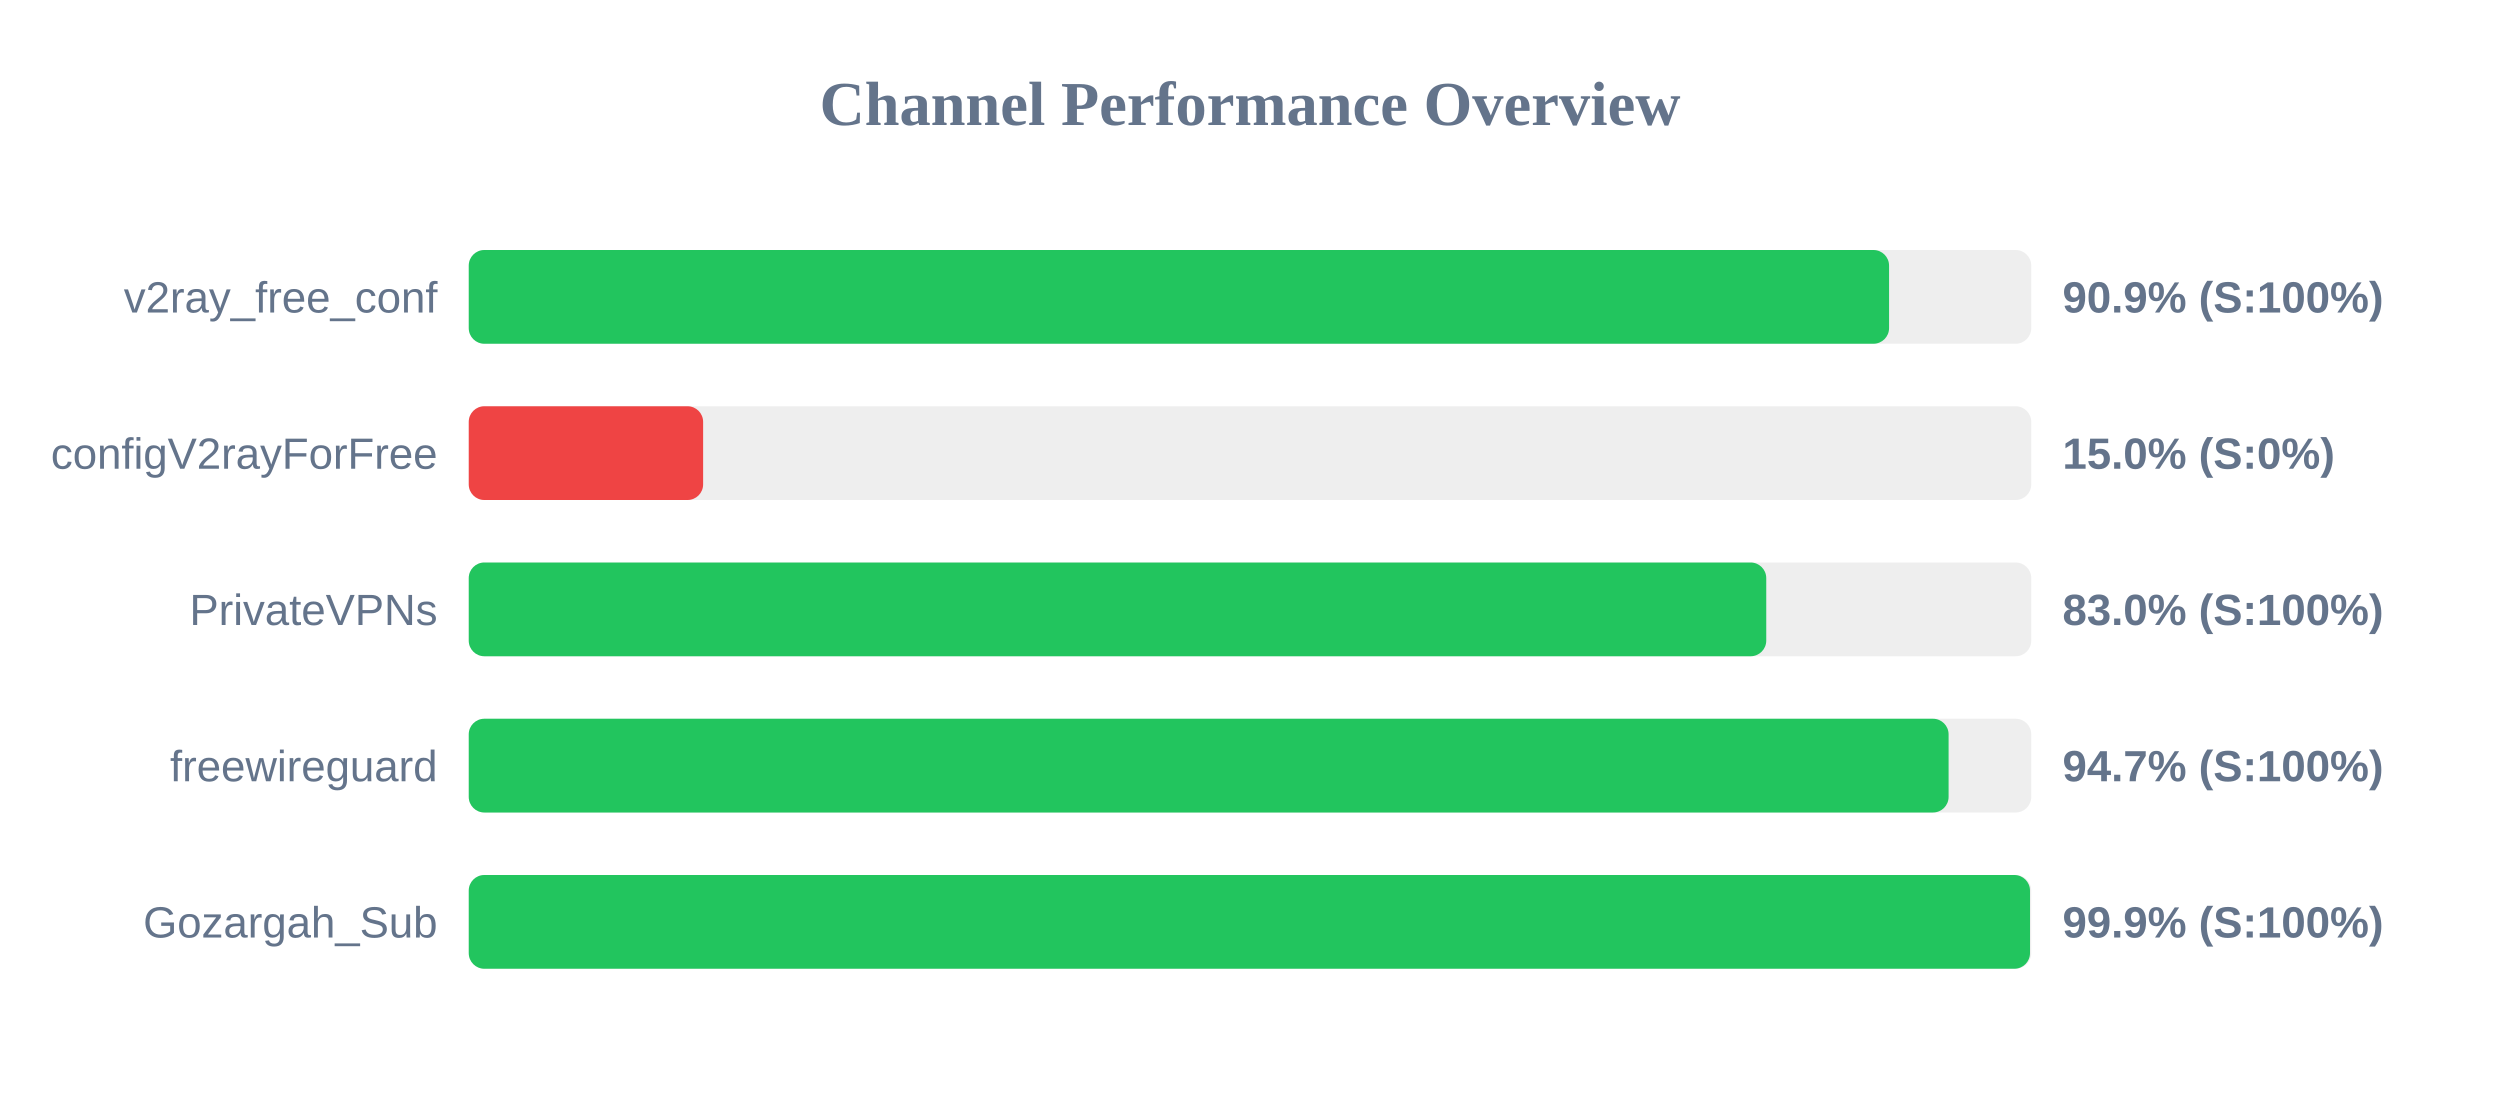
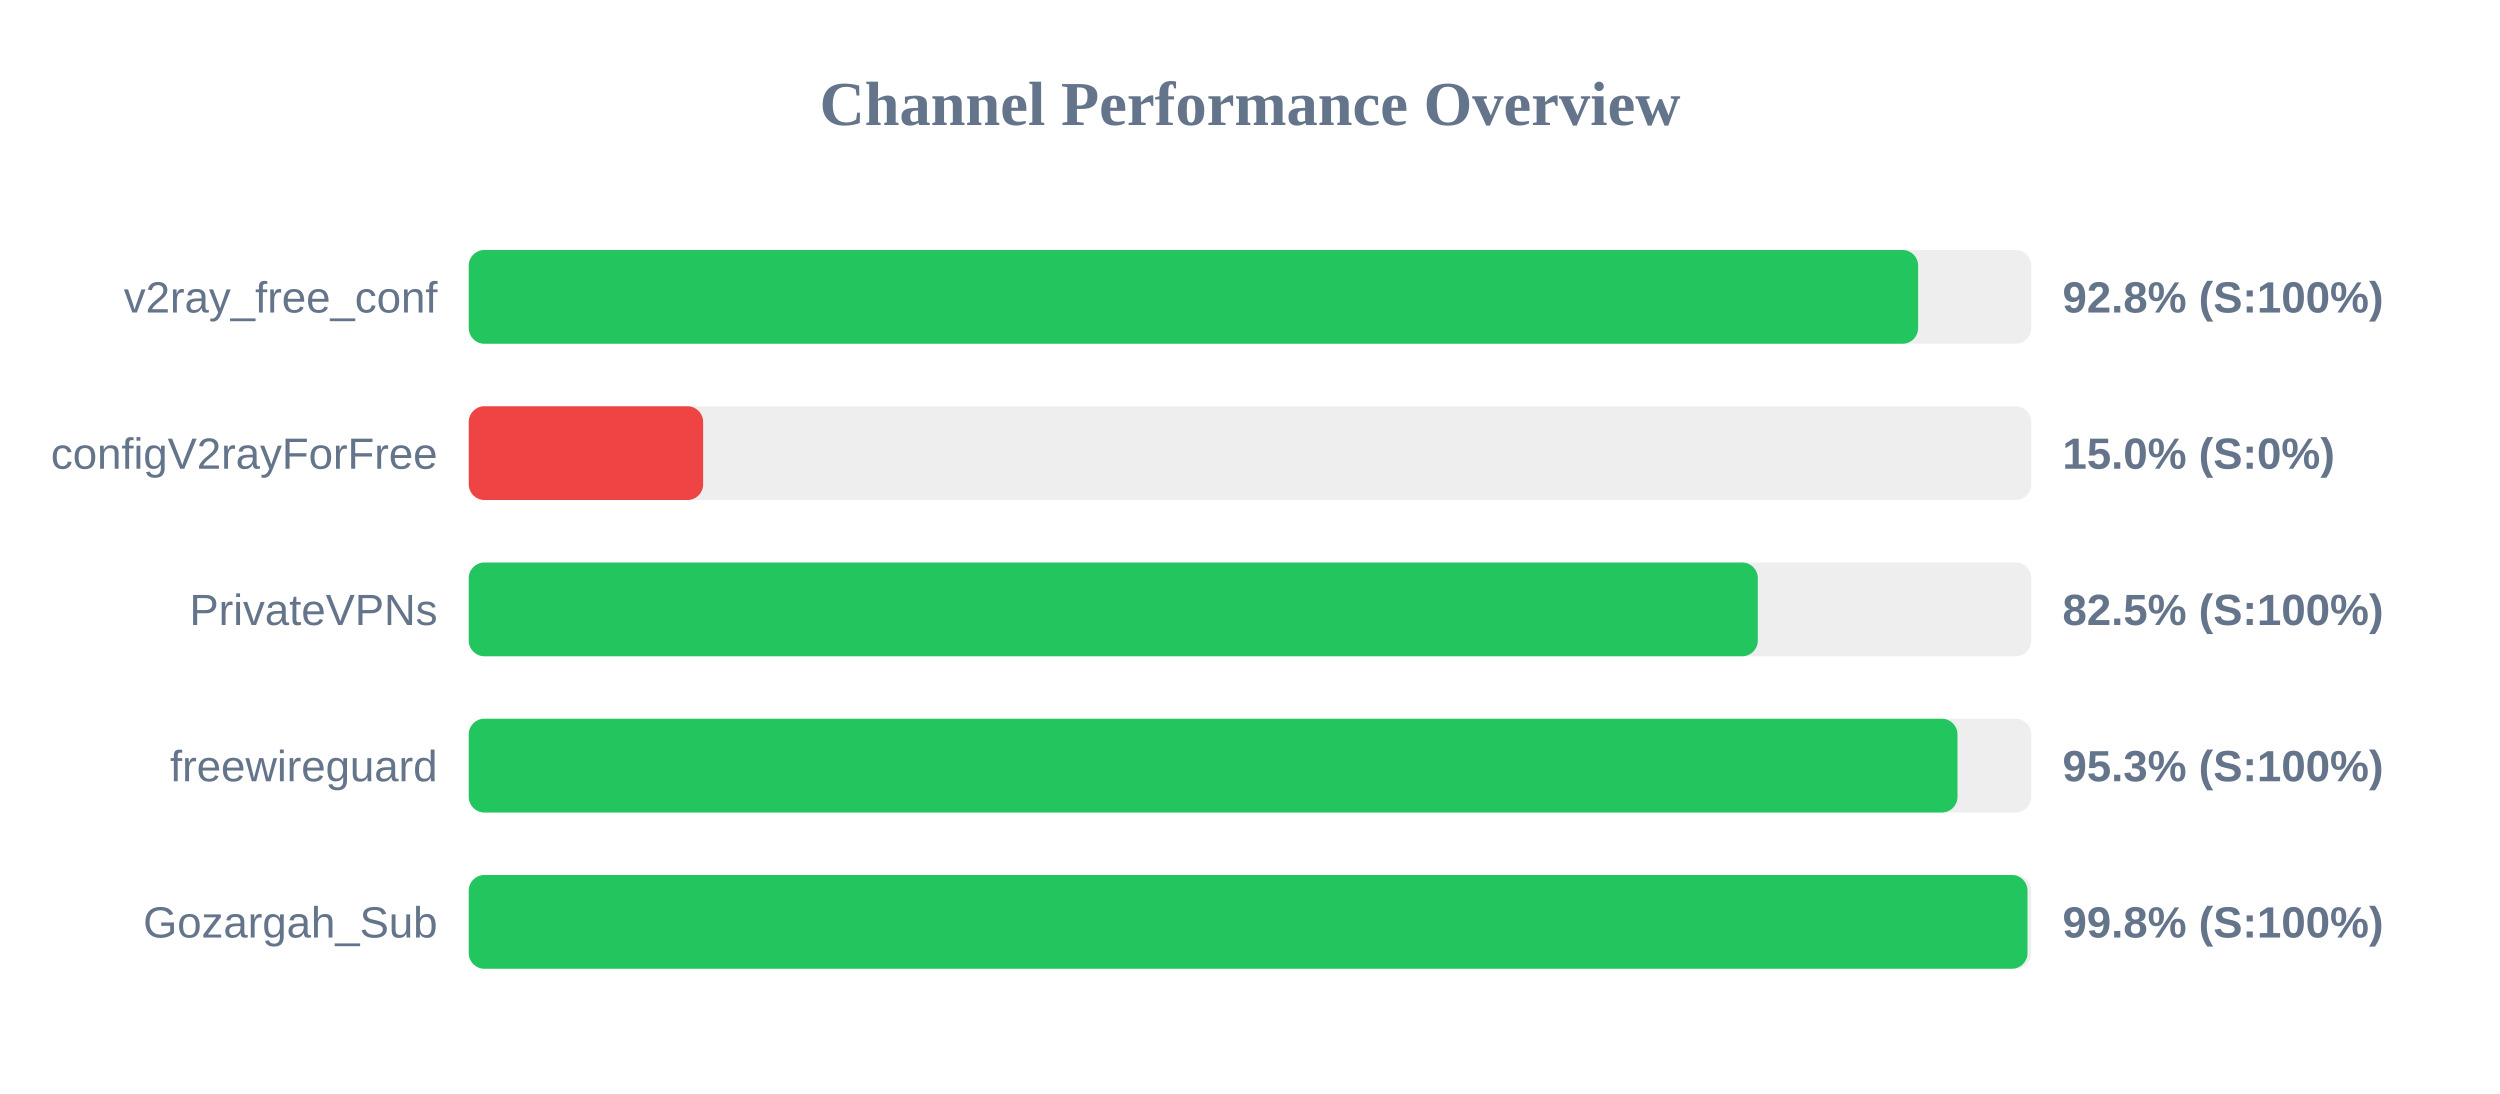
<svg xmlns="http://www.w3.org/2000/svg" width="800" height="350" version="1.1">
  <style>
        .row { font: 14px Arial; fill: #64748b; }
        .score { font: bold 14px Arial; fill: #64748b; }
    </style>
  <text x="400" y="40" text-anchor="middle" font-size="20px" font-weight="bold" fill="#64748b">Channel Performance Overview</text>
  <rect x="150" y="80" width="500" height="30" fill="#eee" rx="5" />
-   <rect x="150" y="80" width="454.5" height="30" fill="#22c55e" rx="5" />
+   <rect x="150" y="80" width="463.8" height="30" fill="#22c55e" rx="5" />
  <text x="140" y="100" text-anchor="end" class="row">v2ray_free_conf</text>
-   <text x="660" y="100" text-anchor="start" class="score">90.9% (S:100%)</text>
+   <text x="660" y="100" text-anchor="start" class="score">92.8% (S:100%)</text>
  <rect x="150" y="130" width="500" height="30" fill="#eee" rx="5" />
  <rect x="150" y="130" width="75.0" height="30" fill="#ef4444" rx="5" />
  <text x="140" y="150" text-anchor="end" class="row">configV2rayForFree</text>
  <text x="660" y="150" text-anchor="start" class="score">15.0% (S:0%)</text>
  <rect x="150" y="180" width="500" height="30" fill="#eee" rx="5" />
-   <rect x="150" y="180" width="415.2" height="30" fill="#22c55e" rx="5" />
+   <rect x="150" y="180" width="412.5" height="30" fill="#22c55e" rx="5" />
  <text x="140" y="200" text-anchor="end" class="row">PrivateVPNs</text>
-   <text x="660" y="200" text-anchor="start" class="score">83.0% (S:100%)</text>
+   <text x="660" y="200" text-anchor="start" class="score">82.5% (S:100%)</text>
  <rect x="150" y="230" width="500" height="30" fill="#eee" rx="5" />
-   <rect x="150" y="230" width="473.55" height="30" fill="#22c55e" rx="5" />
+   <rect x="150" y="230" width="476.4" height="30" fill="#22c55e" rx="5" />
  <text x="140" y="250" text-anchor="end" class="row">freewireguard</text>
-   <text x="660" y="250" text-anchor="start" class="score">94.7% (S:100%)</text>
+   <text x="660" y="250" text-anchor="start" class="score">95.3% (S:100%)</text>
  <rect x="150" y="280" width="500" height="30" fill="#eee" rx="5" />
-   <rect x="150" y="280" width="499.6" height="30" fill="#22c55e" rx="5" />
+   <rect x="150" y="280" width="498.8" height="30" fill="#22c55e" rx="5" />
  <text x="140" y="300" text-anchor="end" class="row">Gozargah_Sub</text>
-   <text x="660" y="300" text-anchor="start" class="score">99.9% (S:100%)</text>
+   <text x="660" y="300" text-anchor="start" class="score">99.8% (S:100%)</text>
</svg>
